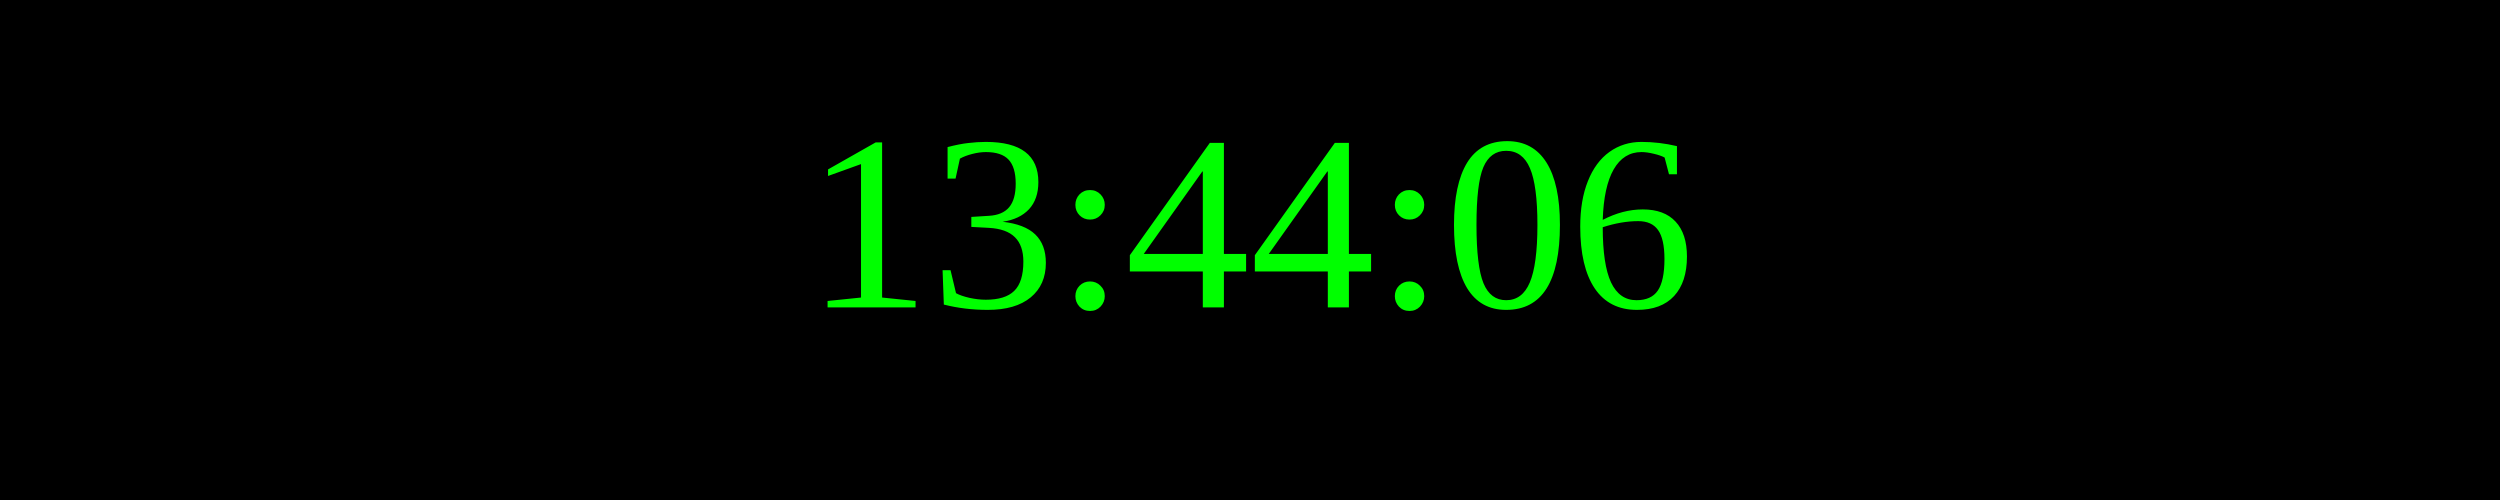
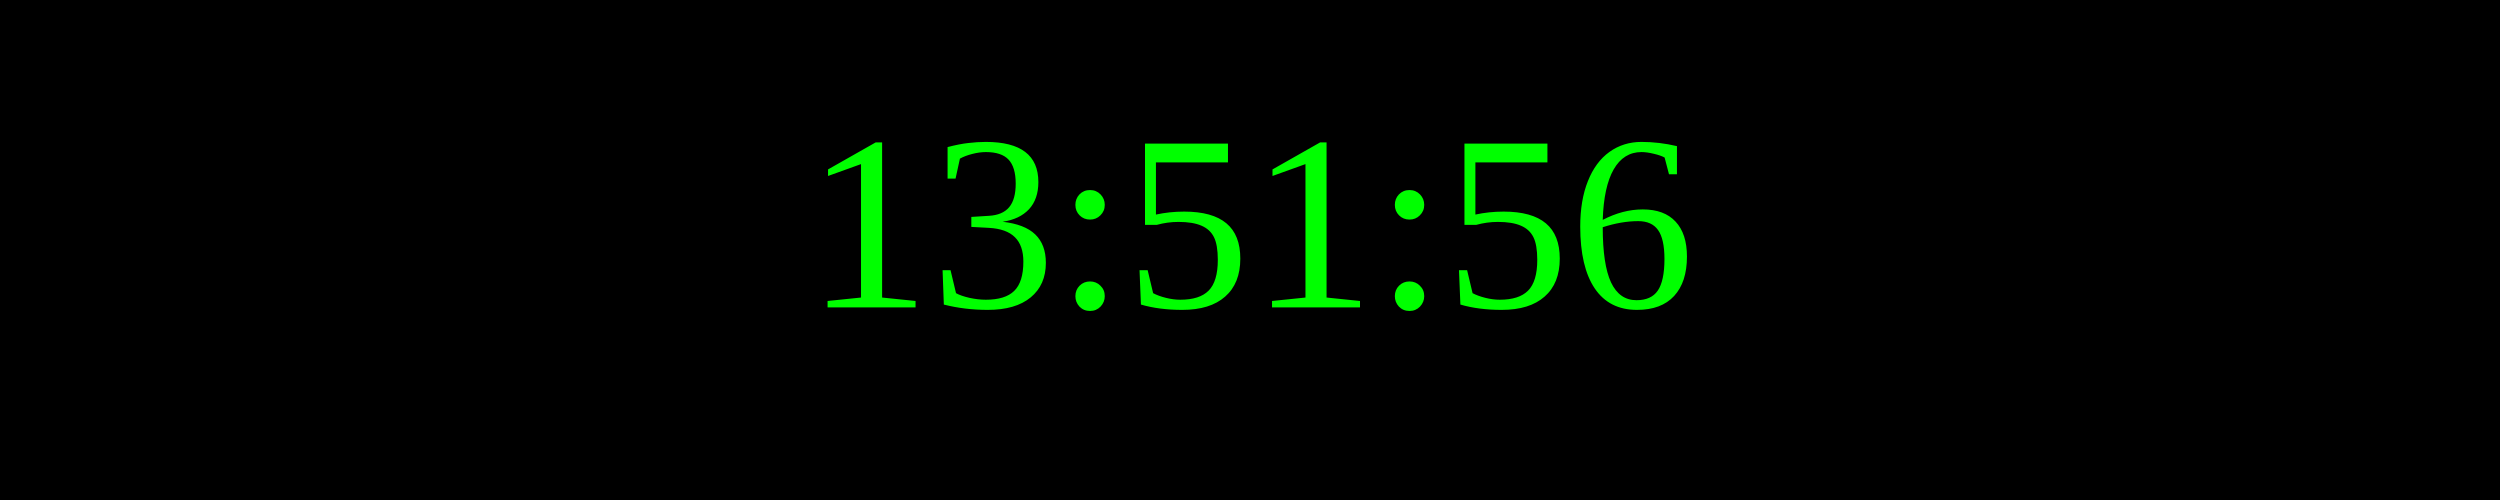
<svg xmlns="http://www.w3.org/2000/svg" width="250" height="50">
  <rect width="100%" height="100%" fill="black" />
  <text x="50%" y="50%" font-size="25" fill="lime" text-anchor="middle" dominant-baseline="middle">
- 13:44:06
+ 13:51:56
</text>
</svg>
